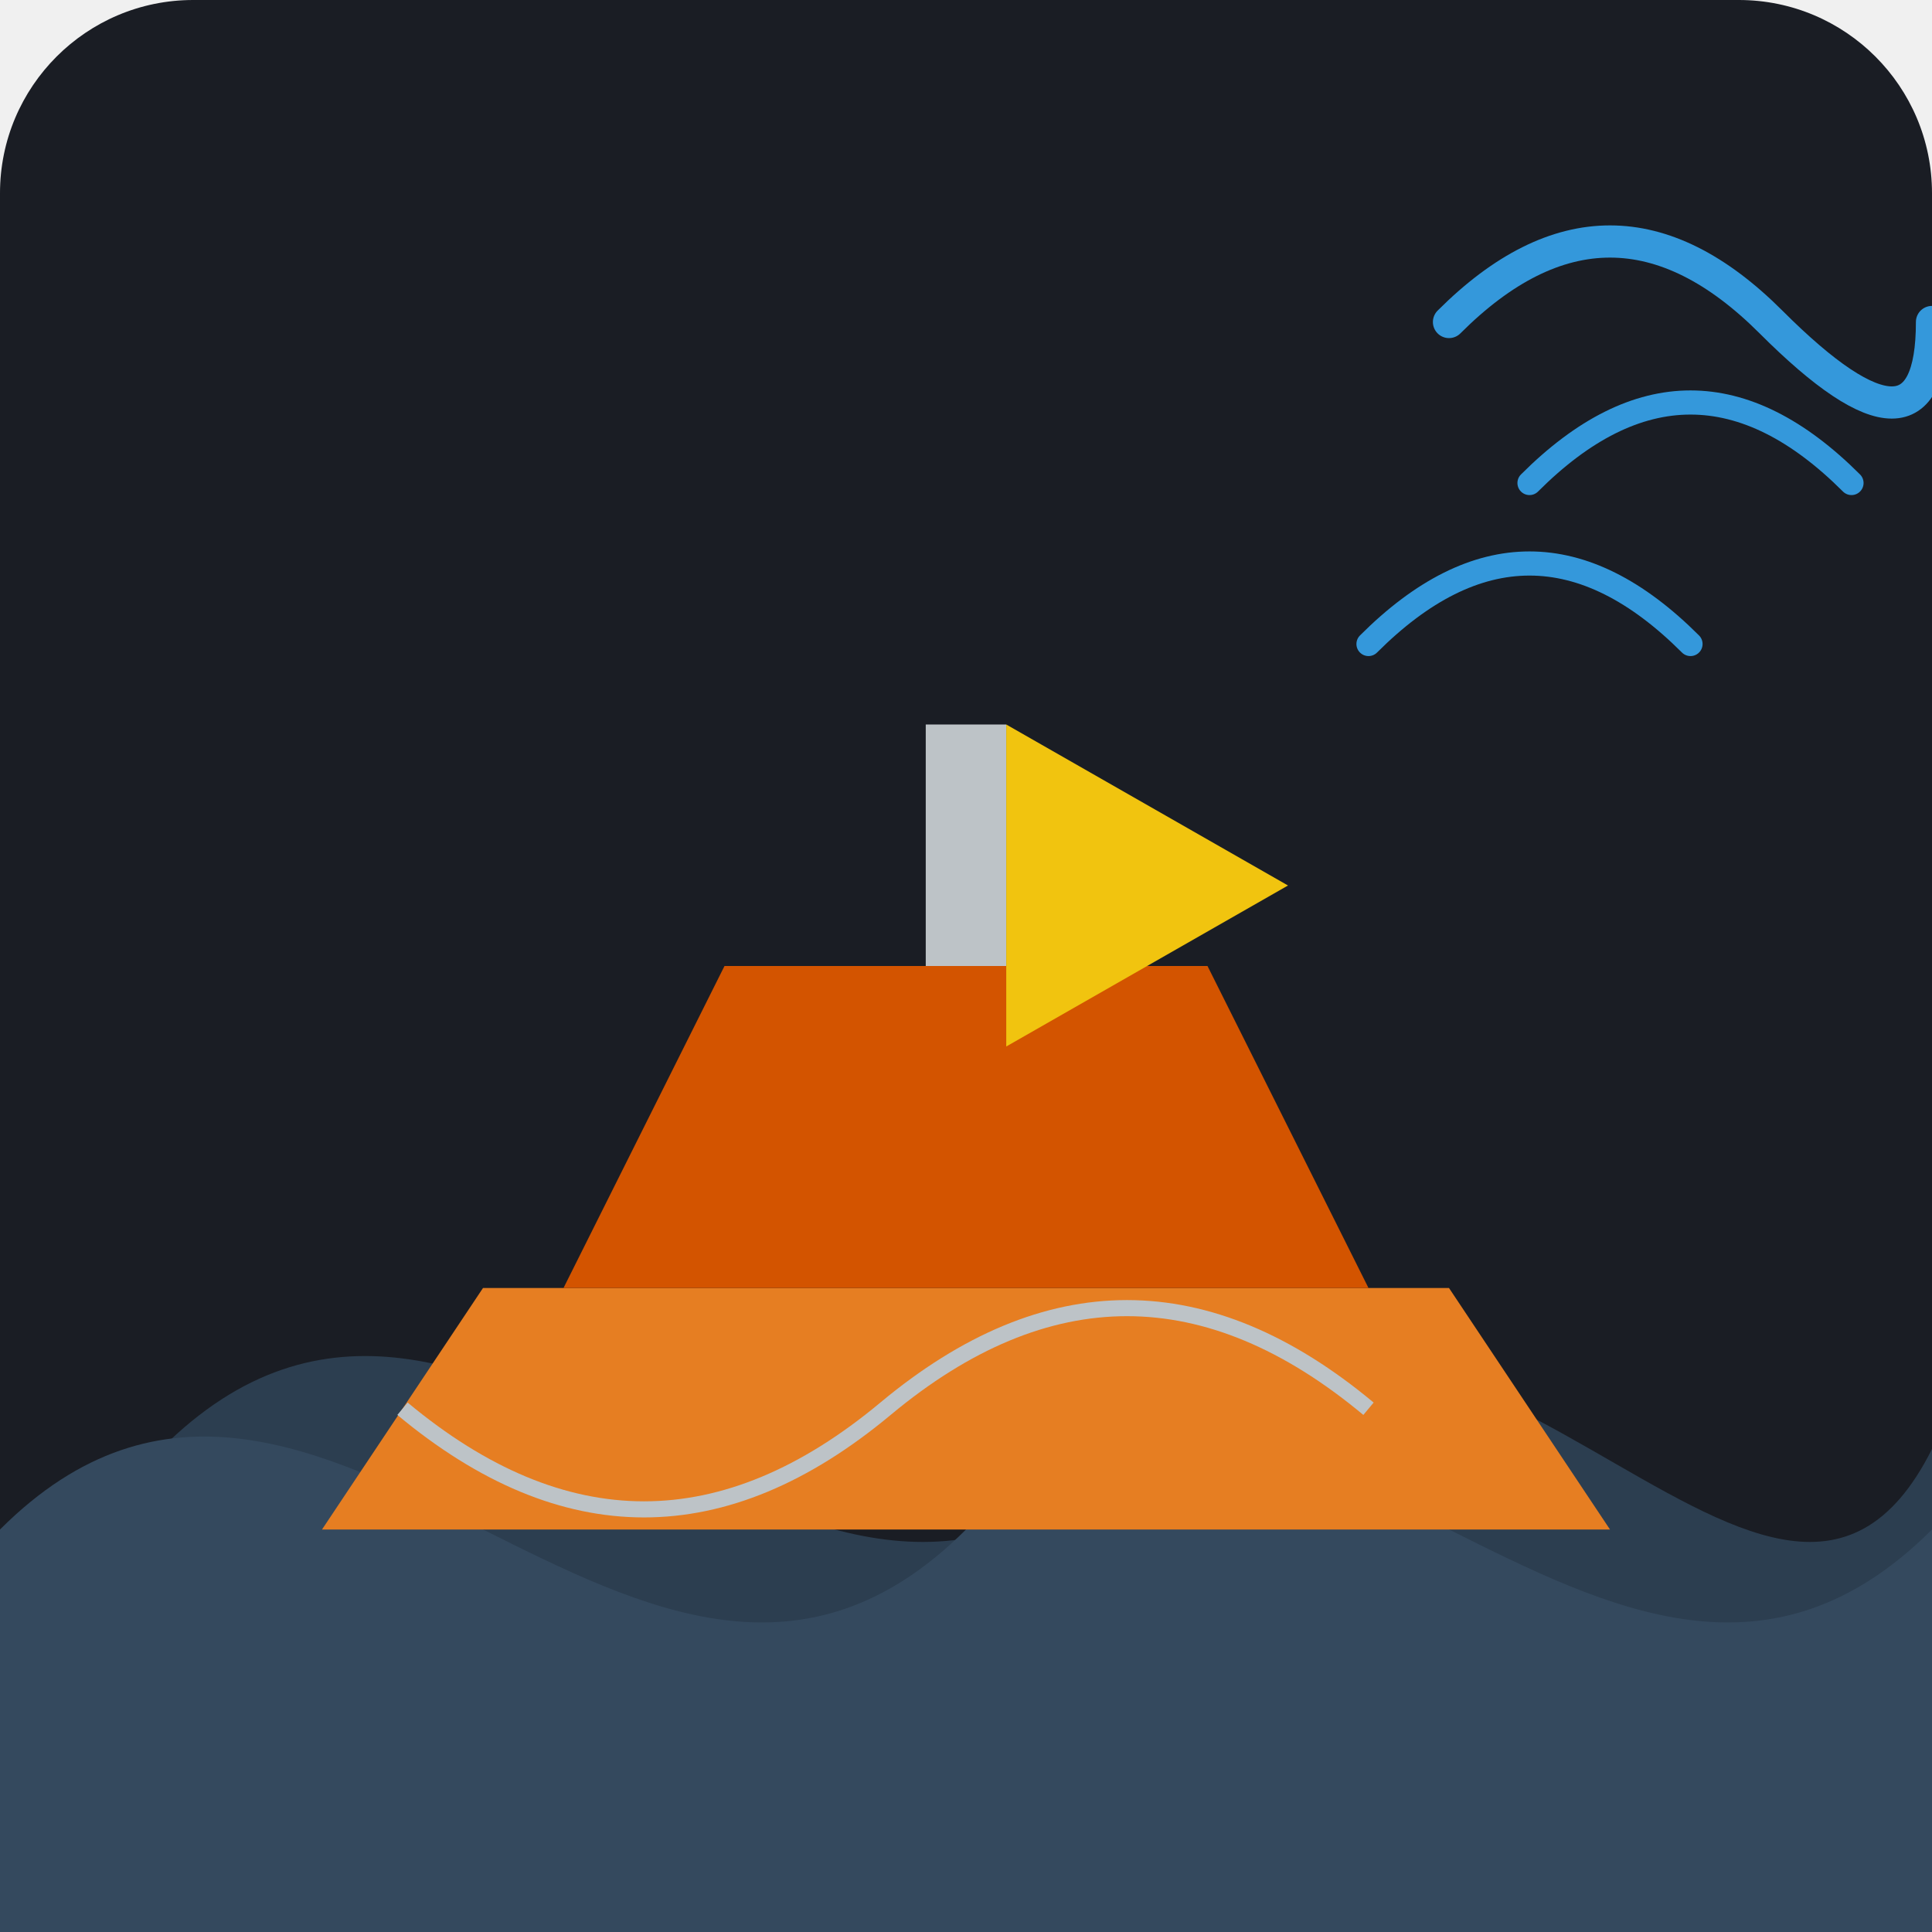
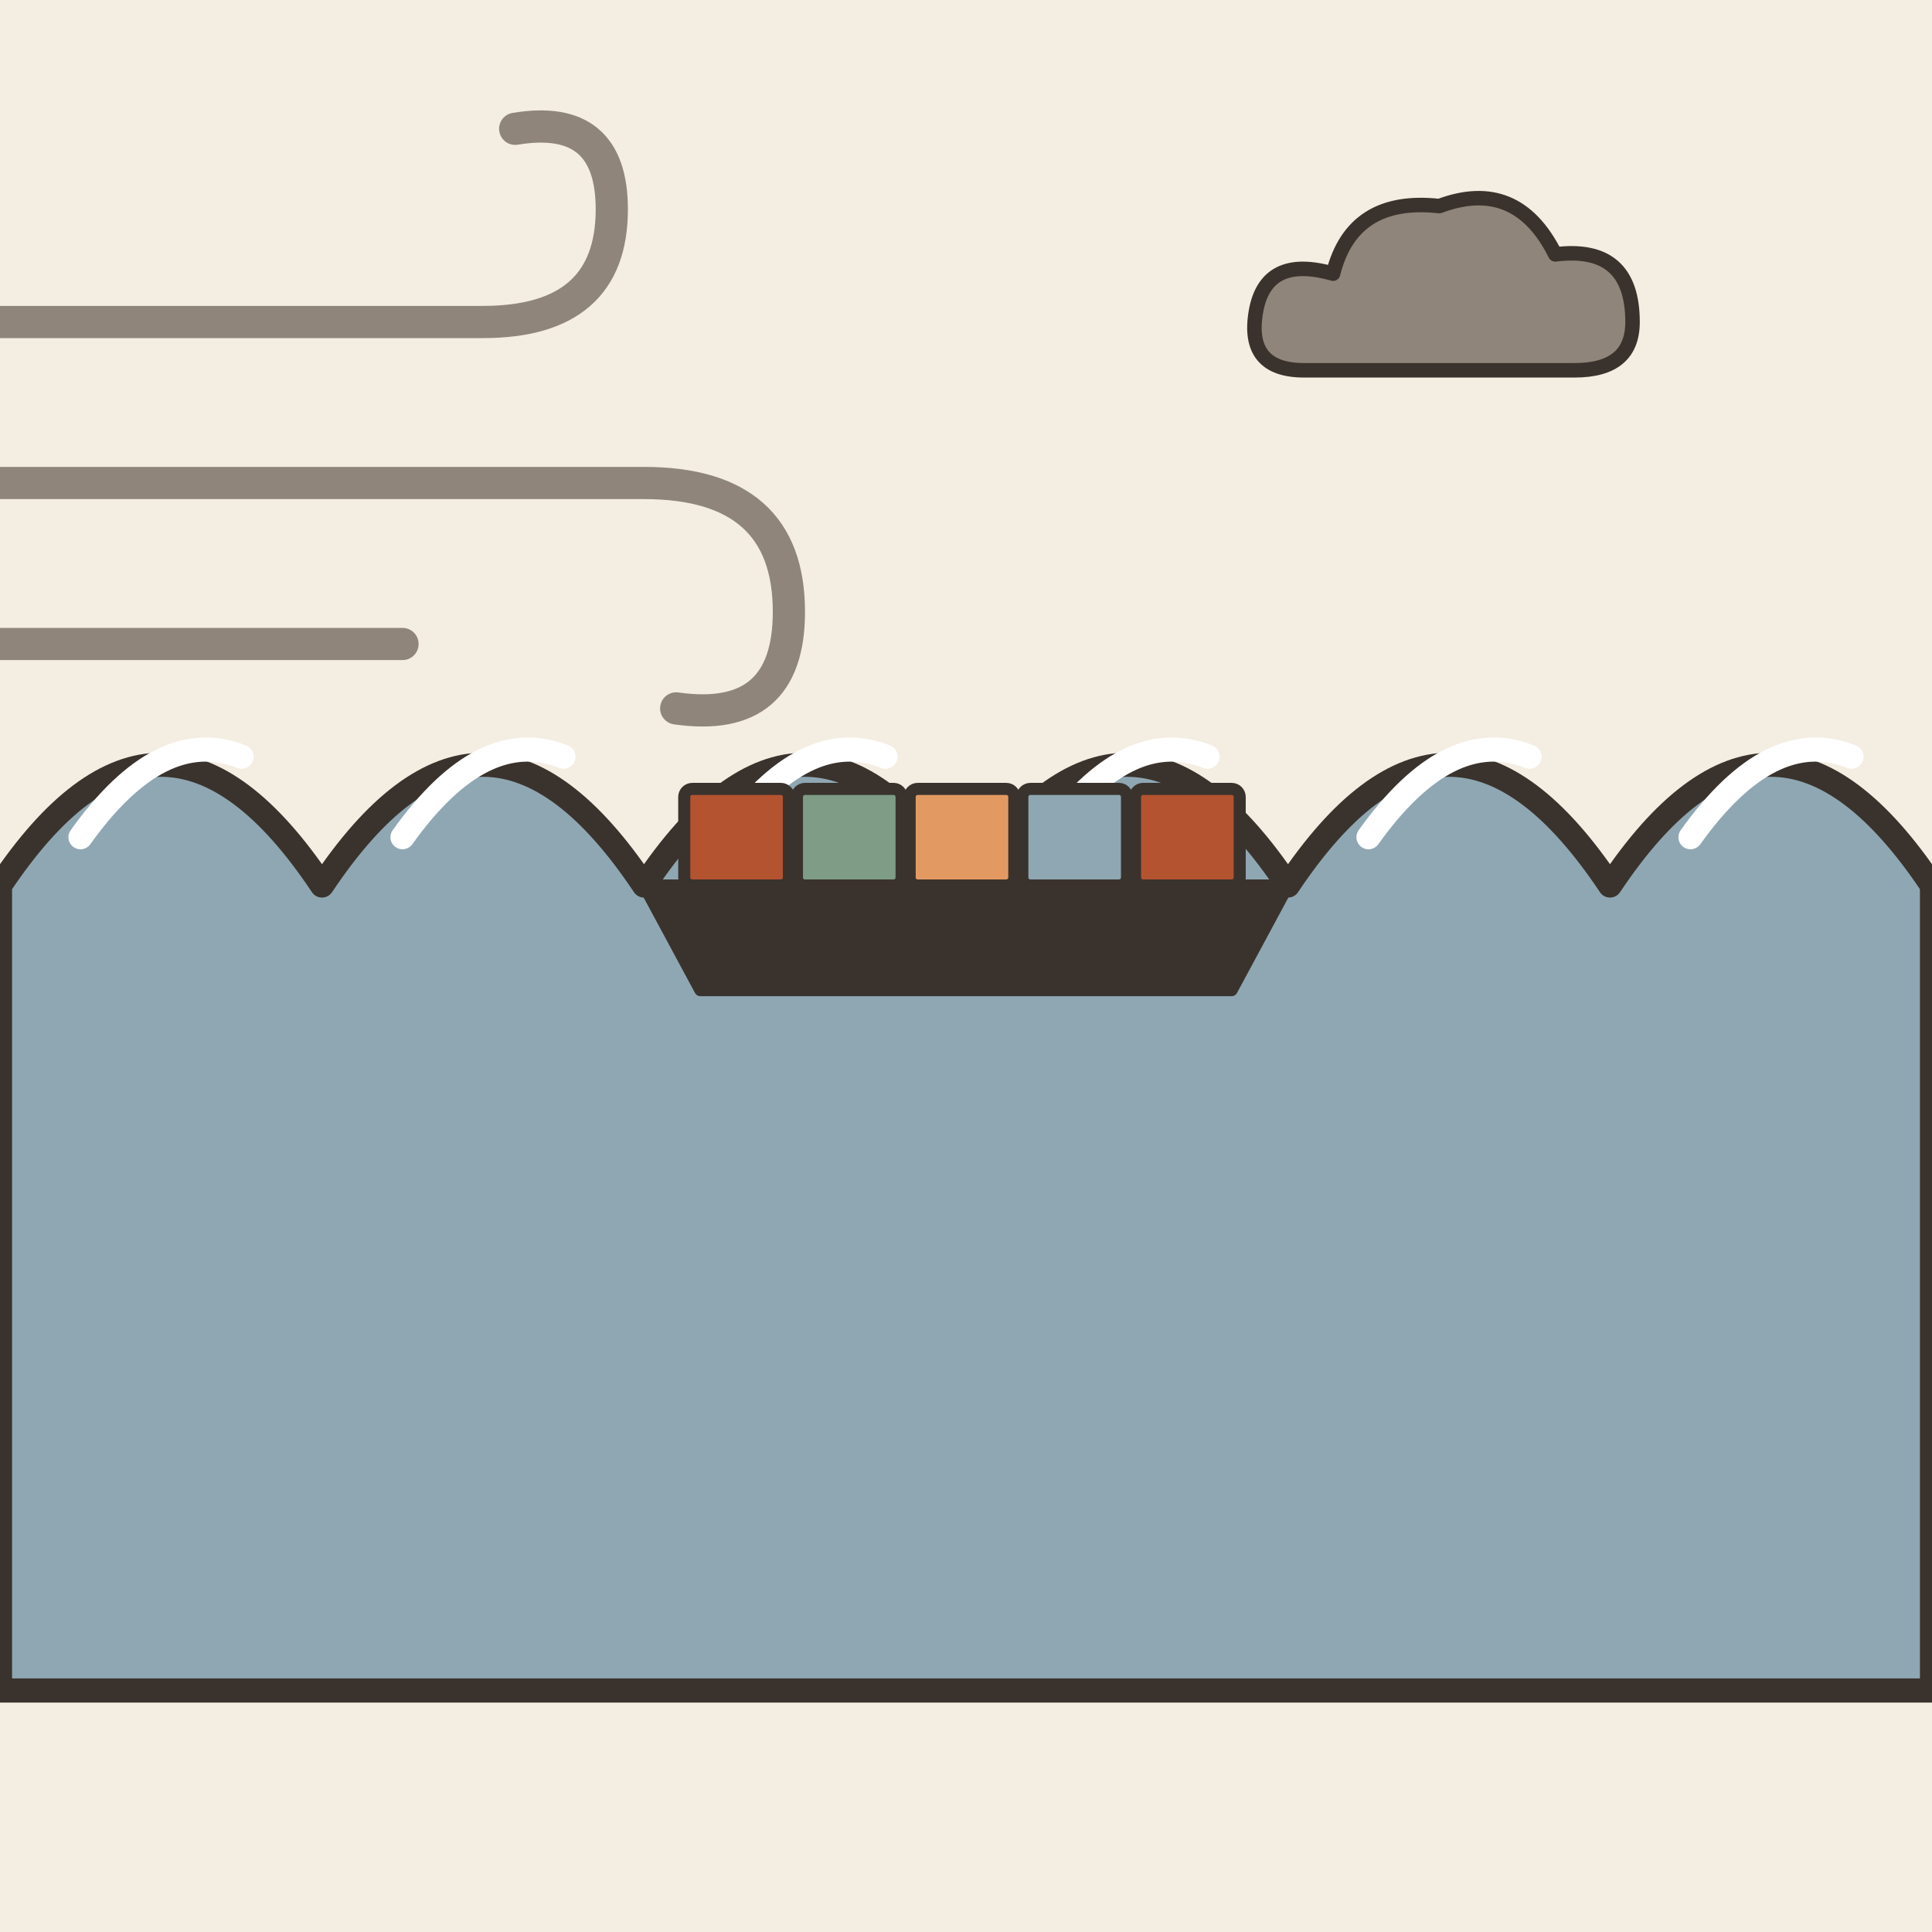
- <svg xmlns="http://www.w3.org/2000/svg" viewBox="0 0 240 240">
-   <rect width="240" height="240" rx="24" fill="#1A1D24" />
-   <path d="M20 180 C 60 140, 100 220, 140 180 C 180 140, 220 220, 240 180 L 240 240 L 0 240 Z" fill="#2C3E50" />
-   <path d="M0 190 C 40 150, 80 230, 120 190 C 160 150, 200 230, 240 190 L 240 240 L 0 240 Z" fill="#34495E" />
-   <g transform="translate(40, 60)">
-     <path d="M20 100 L 140 100 L 160 130 L 0 130 Z" fill="#E67E22" />
-     <path d="M30 100 L 50 60 L 110 60 L 130 100 Z" fill="#D35400" />
-     <rect x="75" y="30" width="10" height="30" fill="#BDC3C7" />
-     <path d="M85 30 L 120 50 L 85 70 Z" fill="#F1C40F" />
-     <path d="M10 115 Q 40 140 70 115 T 130 115" stroke="#BDC3C7" stroke-width="2" fill="none" />
+ <svg xmlns="http://www.w3.org/2000/svg" viewBox="0 0 240 240" data-style="editorial">
+   <rect width="240" height="240" fill="#F4EDE2" />
+   <path d="M0 110Q20 80 40 110Q60 80 80 110Q100 80 120 110Q140 80 160 110Q180 80 200 110Q220 80 240 110L240 210L0 210Z" fill="#8FA7B3" stroke="#3A332D" stroke-width="3" stroke-linecap="round" stroke-linejoin="round" />
+   <path d="M10 104q10 -14 20 -10" fill="none" stroke="#FFFFFF" stroke-width="3" stroke-linecap="round" stroke-linejoin="round" />
+   <path d="M50 104q10 -14 20 -10" fill="none" stroke="#FFFFFF" stroke-width="3" stroke-linecap="round" stroke-linejoin="round" />
+   <path d="M90 104q10 -14 20 -10" fill="none" stroke="#FFFFFF" stroke-width="3" stroke-linecap="round" stroke-linejoin="round" />
+   <path d="M130 104q10 -14 20 -10" fill="none" stroke="#FFFFFF" stroke-width="3" stroke-linecap="round" stroke-linejoin="round" />
+   <path d="M170 104q10 -14 20 -10" fill="none" stroke="#FFFFFF" stroke-width="3" stroke-linecap="round" stroke-linejoin="round" />
+   <path d="M210 104q10 -14 20 -10" fill="none" stroke="#FFFFFF" stroke-width="3" stroke-linecap="round" stroke-linejoin="round" />
+   <g transform="translate(120 110) scale(0.5 0.5)">
+     <path d="M-80 0L80 0L66 26L-66 26Z" fill="#3A332D" stroke="#3A332D" stroke-width="3" stroke-linecap="round" stroke-linejoin="round" />
+     <rect x="-70" y="-24" width="26" height="24" rx="2" fill="#B4532F" stroke="#3A332D" stroke-width="3" stroke-linecap="round" stroke-linejoin="round" />
+     <rect x="-42" y="-24" width="26" height="24" rx="2" fill="#7E9C86" stroke="#3A332D" stroke-width="3" stroke-linecap="round" stroke-linejoin="round" />
+     <rect x="-14" y="-24" width="26" height="24" rx="2" fill="#E39A62" stroke="#3A332D" stroke-width="3" stroke-linecap="round" stroke-linejoin="round" />
+     <rect x="14" y="-24" width="26" height="24" rx="2" fill="#8FA7B3" stroke="#3A332D" stroke-width="3" stroke-linecap="round" stroke-linejoin="round" />
+     <rect x="42" y="-24" width="26" height="24" rx="2" fill="#B4532F" stroke="#3A332D" stroke-width="3" stroke-linecap="round" stroke-linejoin="round" />
  </g>
-   <path d="M180 40 Q 200 20 220 40 T 240 40" stroke="#3498DB" stroke-width="4" stroke-linecap="round" fill="none" />
-   <path d="M190 60 Q 210 40 230 60" stroke="#3498DB" stroke-width="3" stroke-linecap="round" fill="none" />
-   <path d="M170 80 Q 190 60 210 80" stroke="#3498DB" stroke-width="3" stroke-linecap="round" fill="none" />
+   <g transform="translate(40 60)">
+     <path d="M-50 -20L20 -20Q36 -20 36 -34Q36 -46 24 -44" fill="none" stroke="#8F857A" stroke-width="4" stroke-linecap="round" stroke-linejoin="round" />
+     <path d="M-60 0L40 0Q58 0 58 16Q58 30 44 28" fill="none" stroke="#8F857A" stroke-width="4" stroke-linecap="round" stroke-linejoin="round" />
+     <path d="M-40 20L10 20" fill="none" stroke="#8F857A" stroke-width="4" stroke-linecap="round" stroke-linejoin="round" />
+   </g>
+   <g transform="translate(180 40) scale(0.6 0.6)">
+     <path d="M-30 10Q-42 10 -40 -2Q-38 -14 -24 -10Q-20 -26 -2 -24Q14 -30 22 -14Q38 -16 38 0Q38 10 26 10Z" fill="#8F857A" stroke="#3A332D" stroke-width="3" stroke-linecap="round" stroke-linejoin="round" />
+   </g>
</svg>
